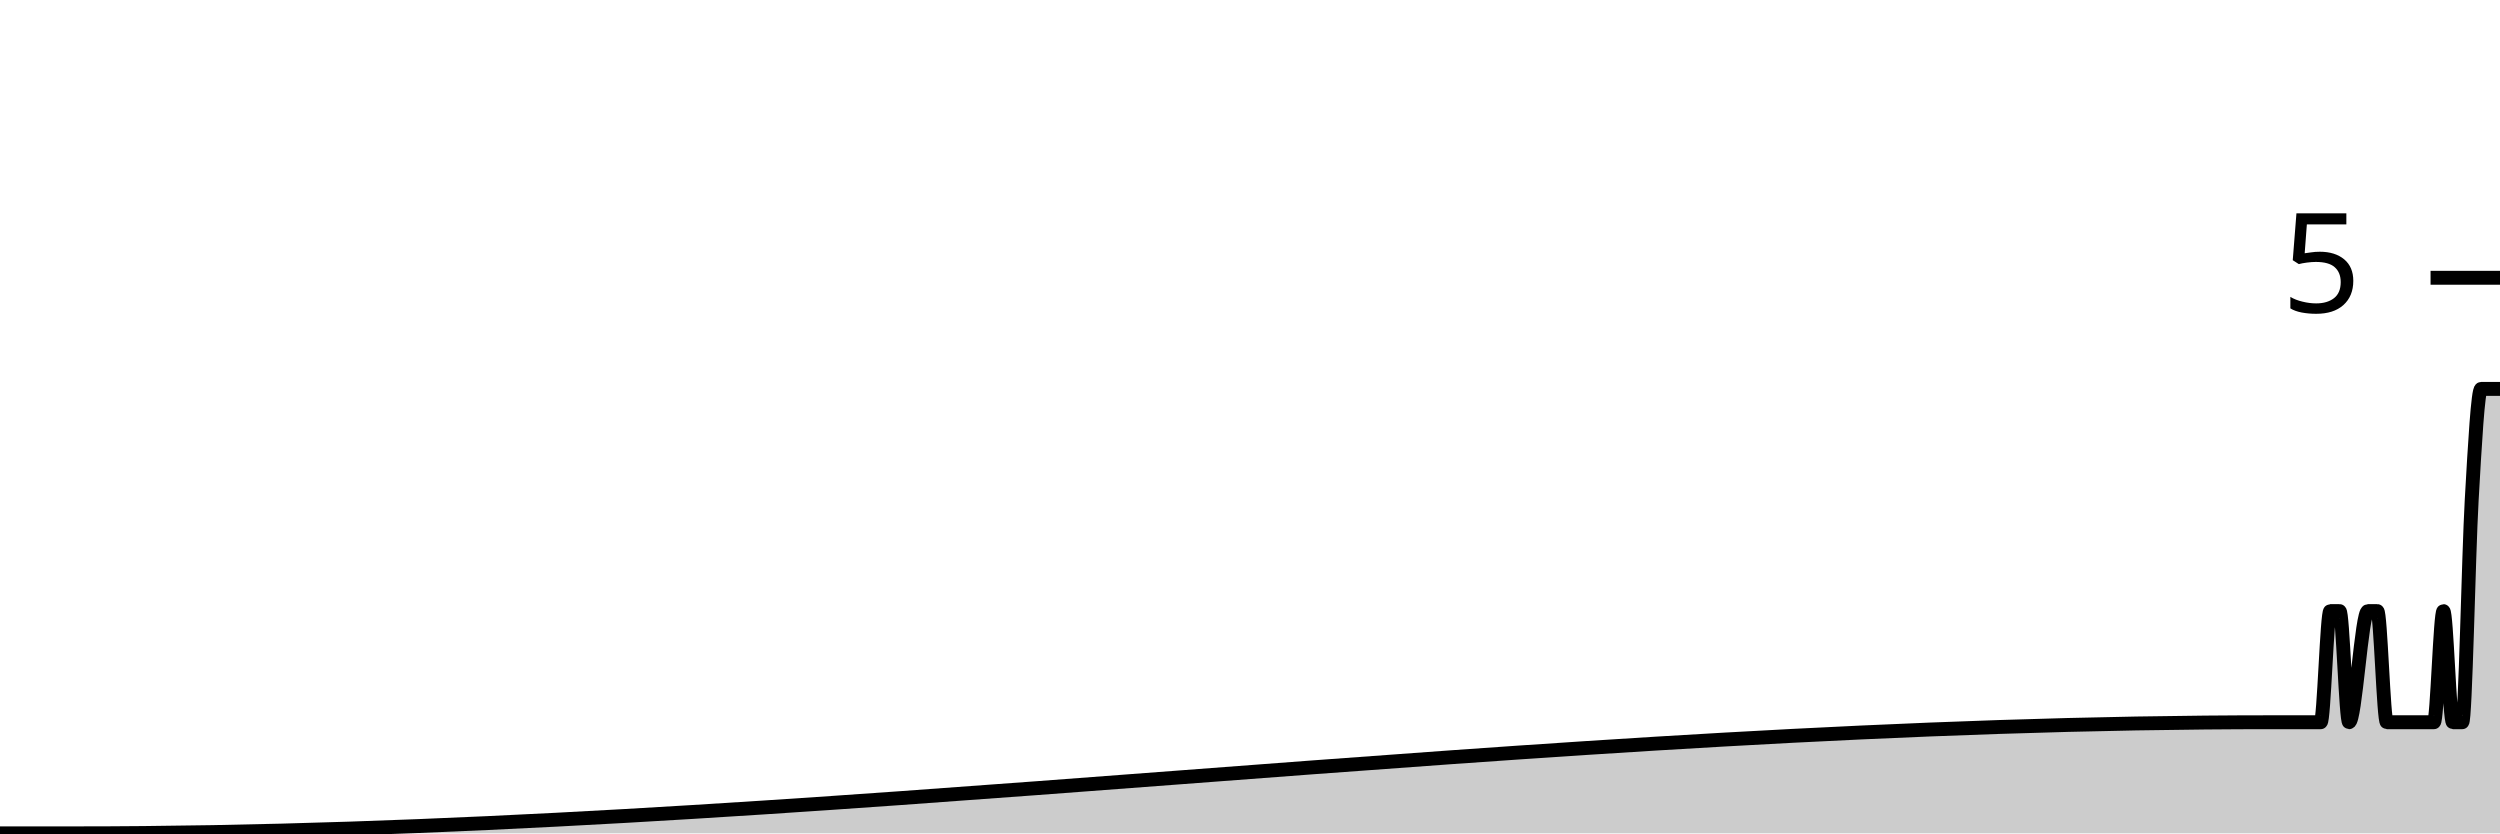
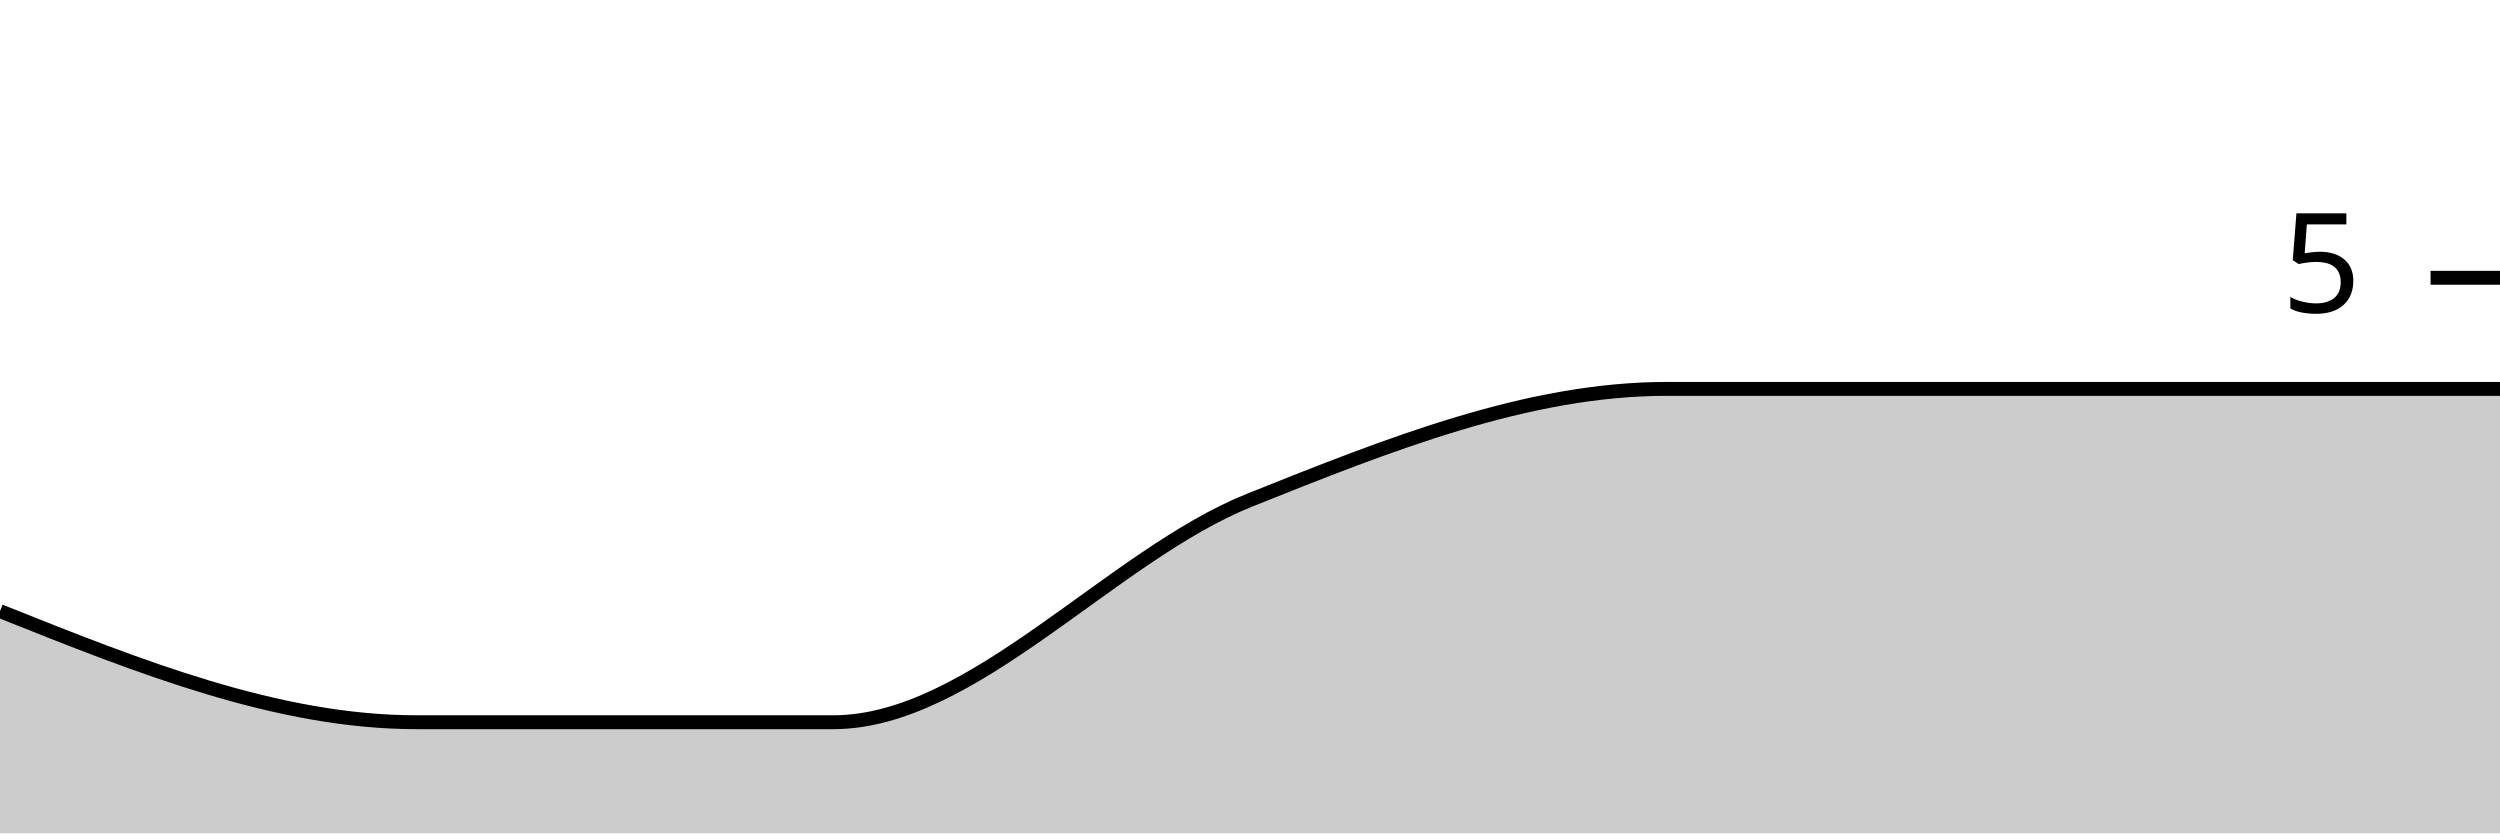
<svg xmlns="http://www.w3.org/2000/svg" viewBox="0 0 180 60">
  <g transform="translate(0,20)">
-     <path class="area" fill="rgba(0, 0, 0, 0.2)" d="M0,40C1.358,40,2.717,40,4.075,40C4.302,40,4.528,40,4.755,40C4.981,40,5.208,40,5.434,40C58.189,40,110.943,32,163.698,32C164.604,32,165.509,32,166.415,32C166.642,32,166.868,32,167.094,32C167.321,32,167.547,24,167.774,24C168,24,168.226,24,168.453,24C168.679,24,168.906,32,169.132,32C169.585,32,170.038,24,170.491,24C170.717,24,170.943,24,171.17,24C171.396,24,171.623,32,171.849,32C172.075,32,172.302,32,172.528,32C172.755,32,172.981,32,173.208,32C173.434,32,173.66,32,173.887,32C174.113,32,174.34,32,174.566,32C174.792,32,175.019,32,175.245,32C175.472,32,175.698,24,175.925,24C176.151,24,176.377,32,176.604,32C176.83,32,177.057,32,177.283,32C177.509,32,177.736,20,177.962,16C178.189,12,178.415,8,178.642,8C178.868,8,179.094,8,179.321,8C179.547,8,179.774,8,180,8L180,40C179.774,40,179.547,40,179.321,40C179.094,40,178.868,40,178.642,40C178.415,40,178.189,40,177.962,40C177.736,40,177.509,40,177.283,40C177.057,40,176.83,40,176.604,40C176.377,40,176.151,40,175.925,40C175.698,40,175.472,40,175.245,40C175.019,40,174.792,40,174.566,40C174.34,40,174.113,40,173.887,40C173.66,40,173.434,40,173.208,40C172.981,40,172.755,40,172.528,40C172.302,40,172.075,40,171.849,40C171.623,40,171.396,40,171.17,40C170.943,40,170.717,40,170.491,40C170.038,40,169.585,40,169.132,40C168.906,40,168.679,40,168.453,40C168.226,40,168,40,167.774,40C167.547,40,167.321,40,167.094,40C166.868,40,166.642,40,166.415,40C165.509,40,164.604,40,163.698,40C110.943,40,58.189,40,5.434,40C5.208,40,4.981,40,4.755,40C4.528,40,4.302,40,4.075,40C2.717,40,1.358,40,0,40Z" />
-     <path class="line" stroke="black" fill="none" d="M0,40C1.358,40,2.717,40,4.075,40C4.302,40,4.528,40,4.755,40C4.981,40,5.208,40,5.434,40C58.189,40,110.943,32,163.698,32C164.604,32,165.509,32,166.415,32C166.642,32,166.868,32,167.094,32C167.321,32,167.547,24,167.774,24C168,24,168.226,24,168.453,24C168.679,24,168.906,32,169.132,32C169.585,32,170.038,24,170.491,24C170.717,24,170.943,24,171.17,24C171.396,24,171.623,32,171.849,32C172.075,32,172.302,32,172.528,32C172.755,32,172.981,32,173.208,32C173.434,32,173.66,32,173.887,32C174.113,32,174.34,32,174.566,32C174.792,32,175.019,32,175.245,32C175.472,32,175.698,24,175.925,24C176.151,24,176.377,32,176.604,32C176.83,32,177.057,32,177.283,32C177.509,32,177.736,20,177.962,16C178.189,12,178.415,8,178.642,8C178.868,8,179.094,8,179.321,8C179.547,8,179.774,8,180,8" />
+     <path class="area" fill="rgba(0, 0, 0, 0.2)" d="M0,24C10,28,20,32,30,32C40,32,50,32,60,32C70,32,80,20,90,16C100,12,110,8,120,8C130,8,140,8,150,8C160,8,170,8,180,8L180,40C170,40,160,40,150,40C140,40,130,40,120,40C110,40,100,40,90,40C80,40,70,40,60,40C50,40,40,40,30,40C20,40,10,40,0,40Z" />
+     <path class="line" stroke="black" fill="none" d="M0,24C10,28,20,32,30,32C40,32,50,32,60,32C70,32,80,20,90,16C100,12,110,8,120,8C130,8,140,8,150,8C160,8,170,8,180,8" />
    <path class="axis-ceiling" stroke-width="1" stroke="black" fill="none" d="M175,0L180,0" />
    <text class="axis-ceiling-label" font-family="sans-serif" text-anchor="end" font-size="10px" x="170" y="2.5">5</text>
  </g>
</svg>
